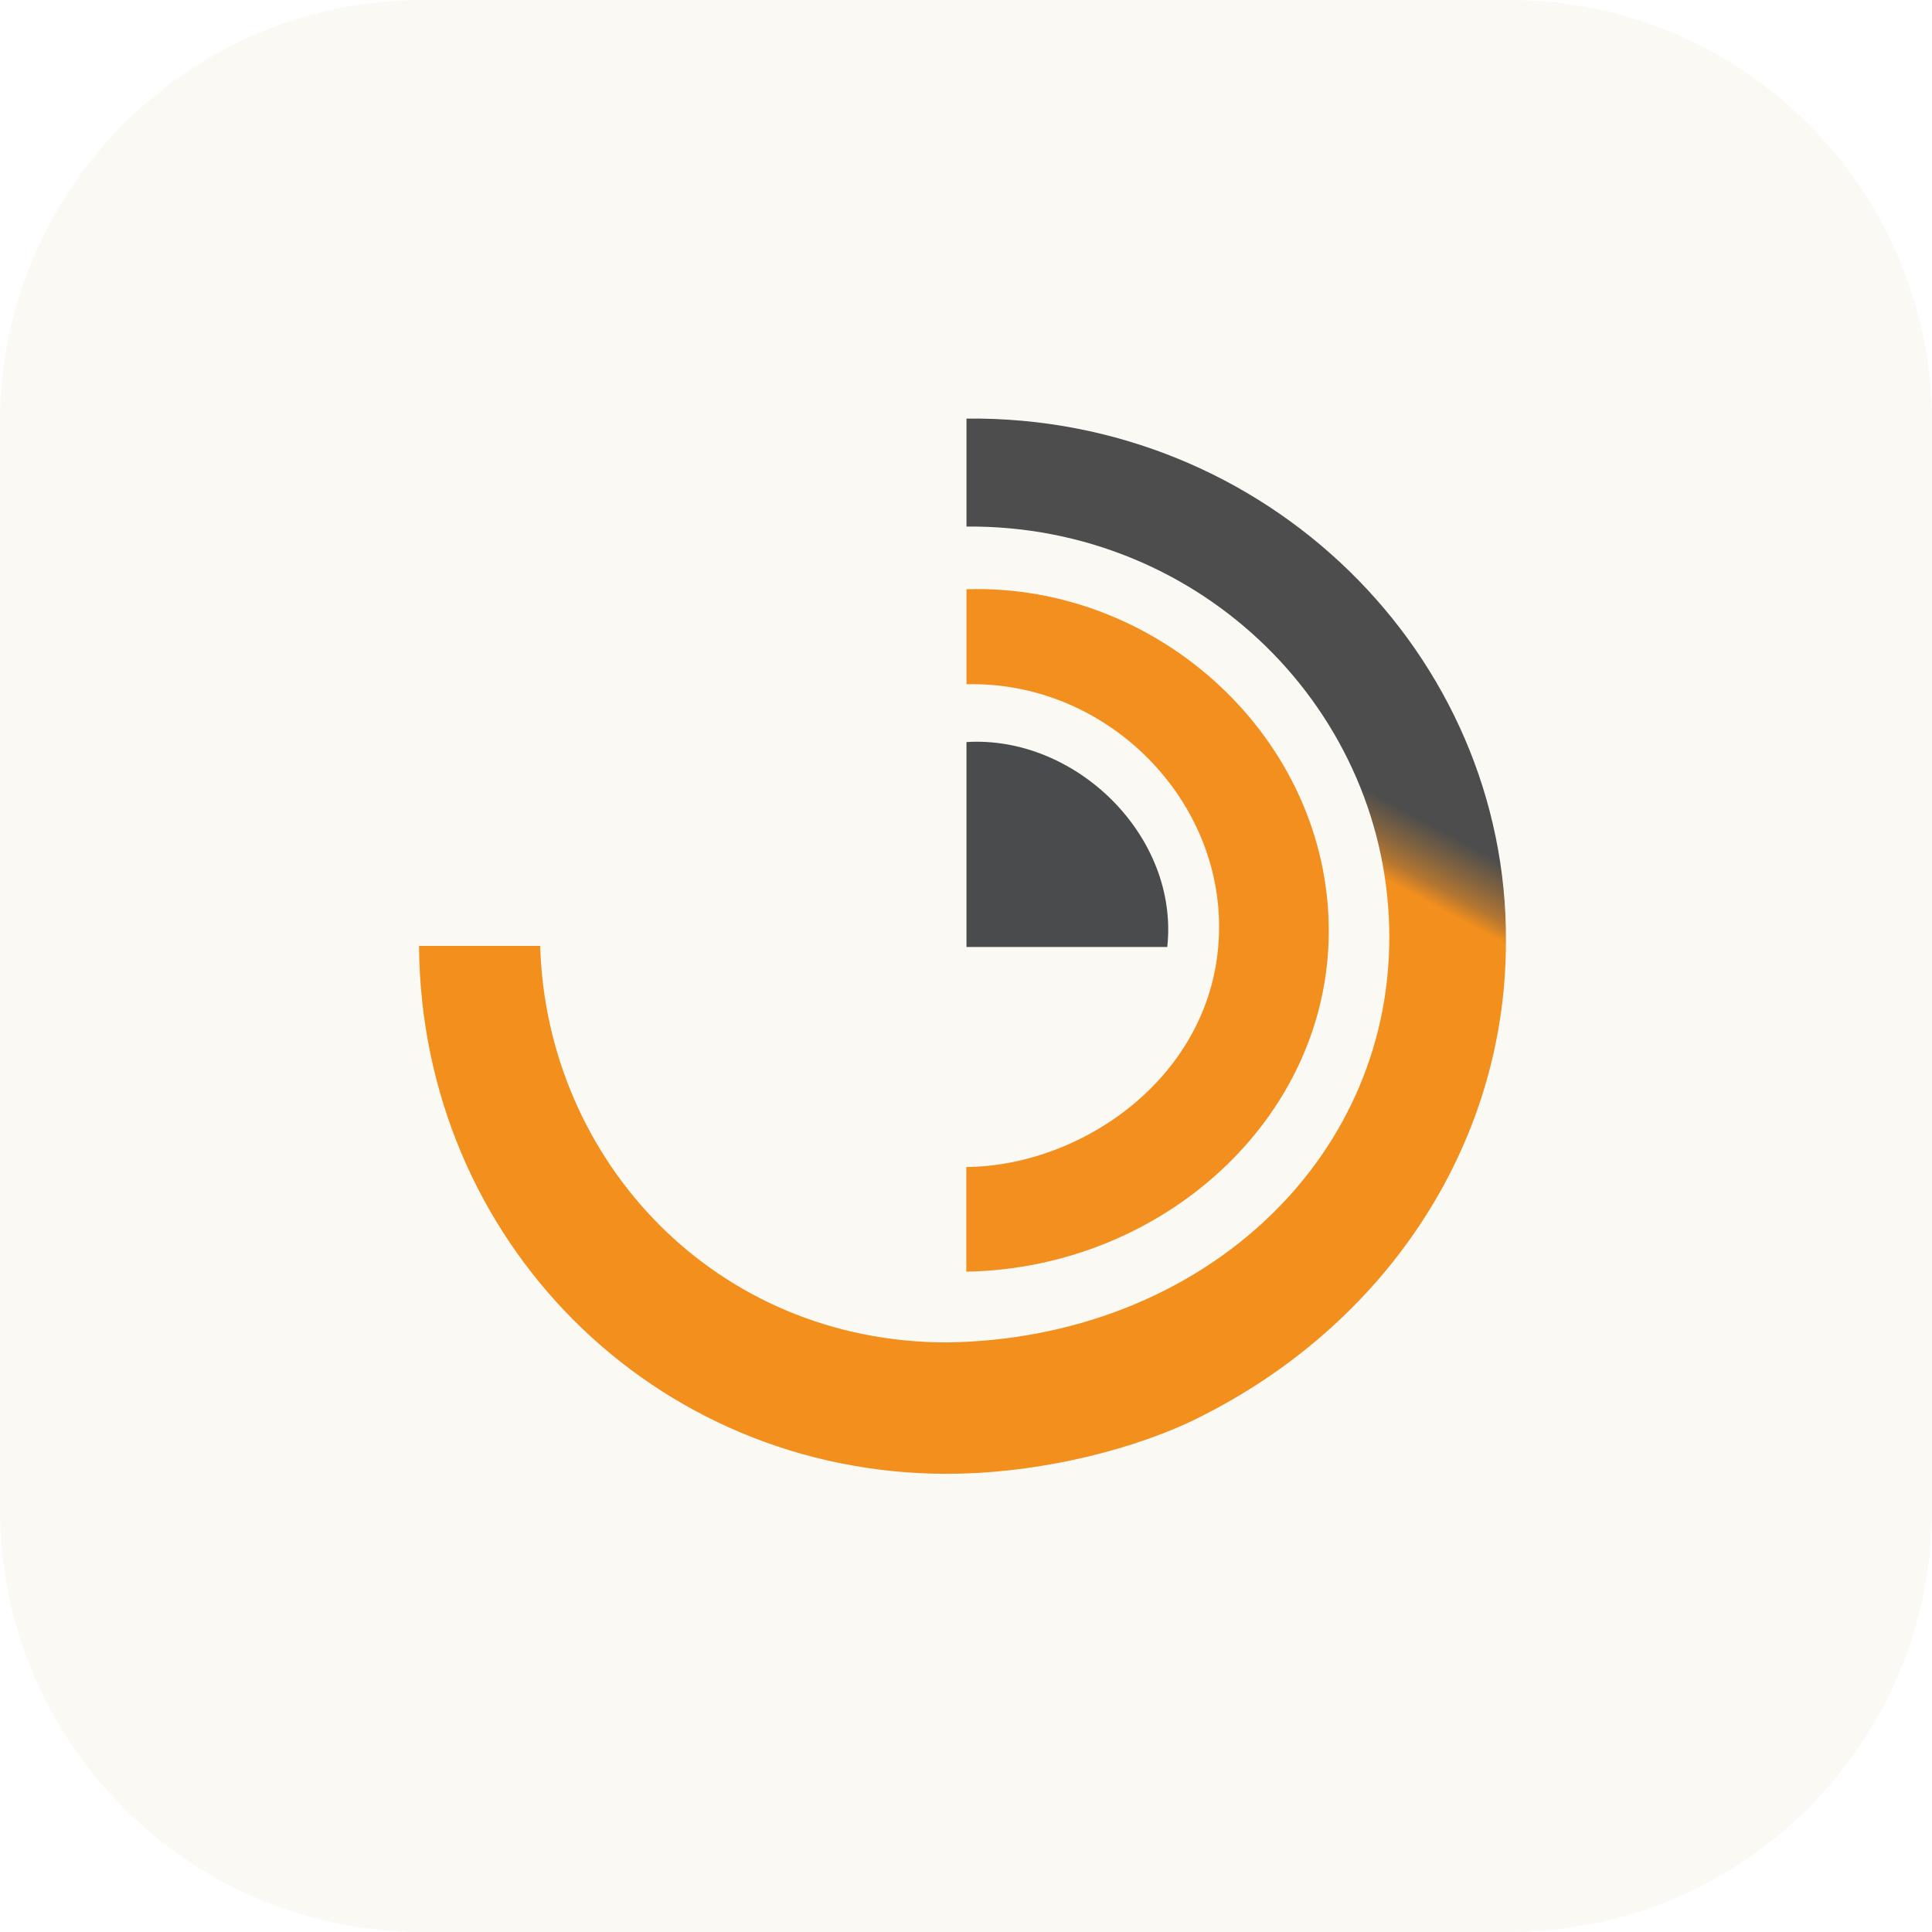
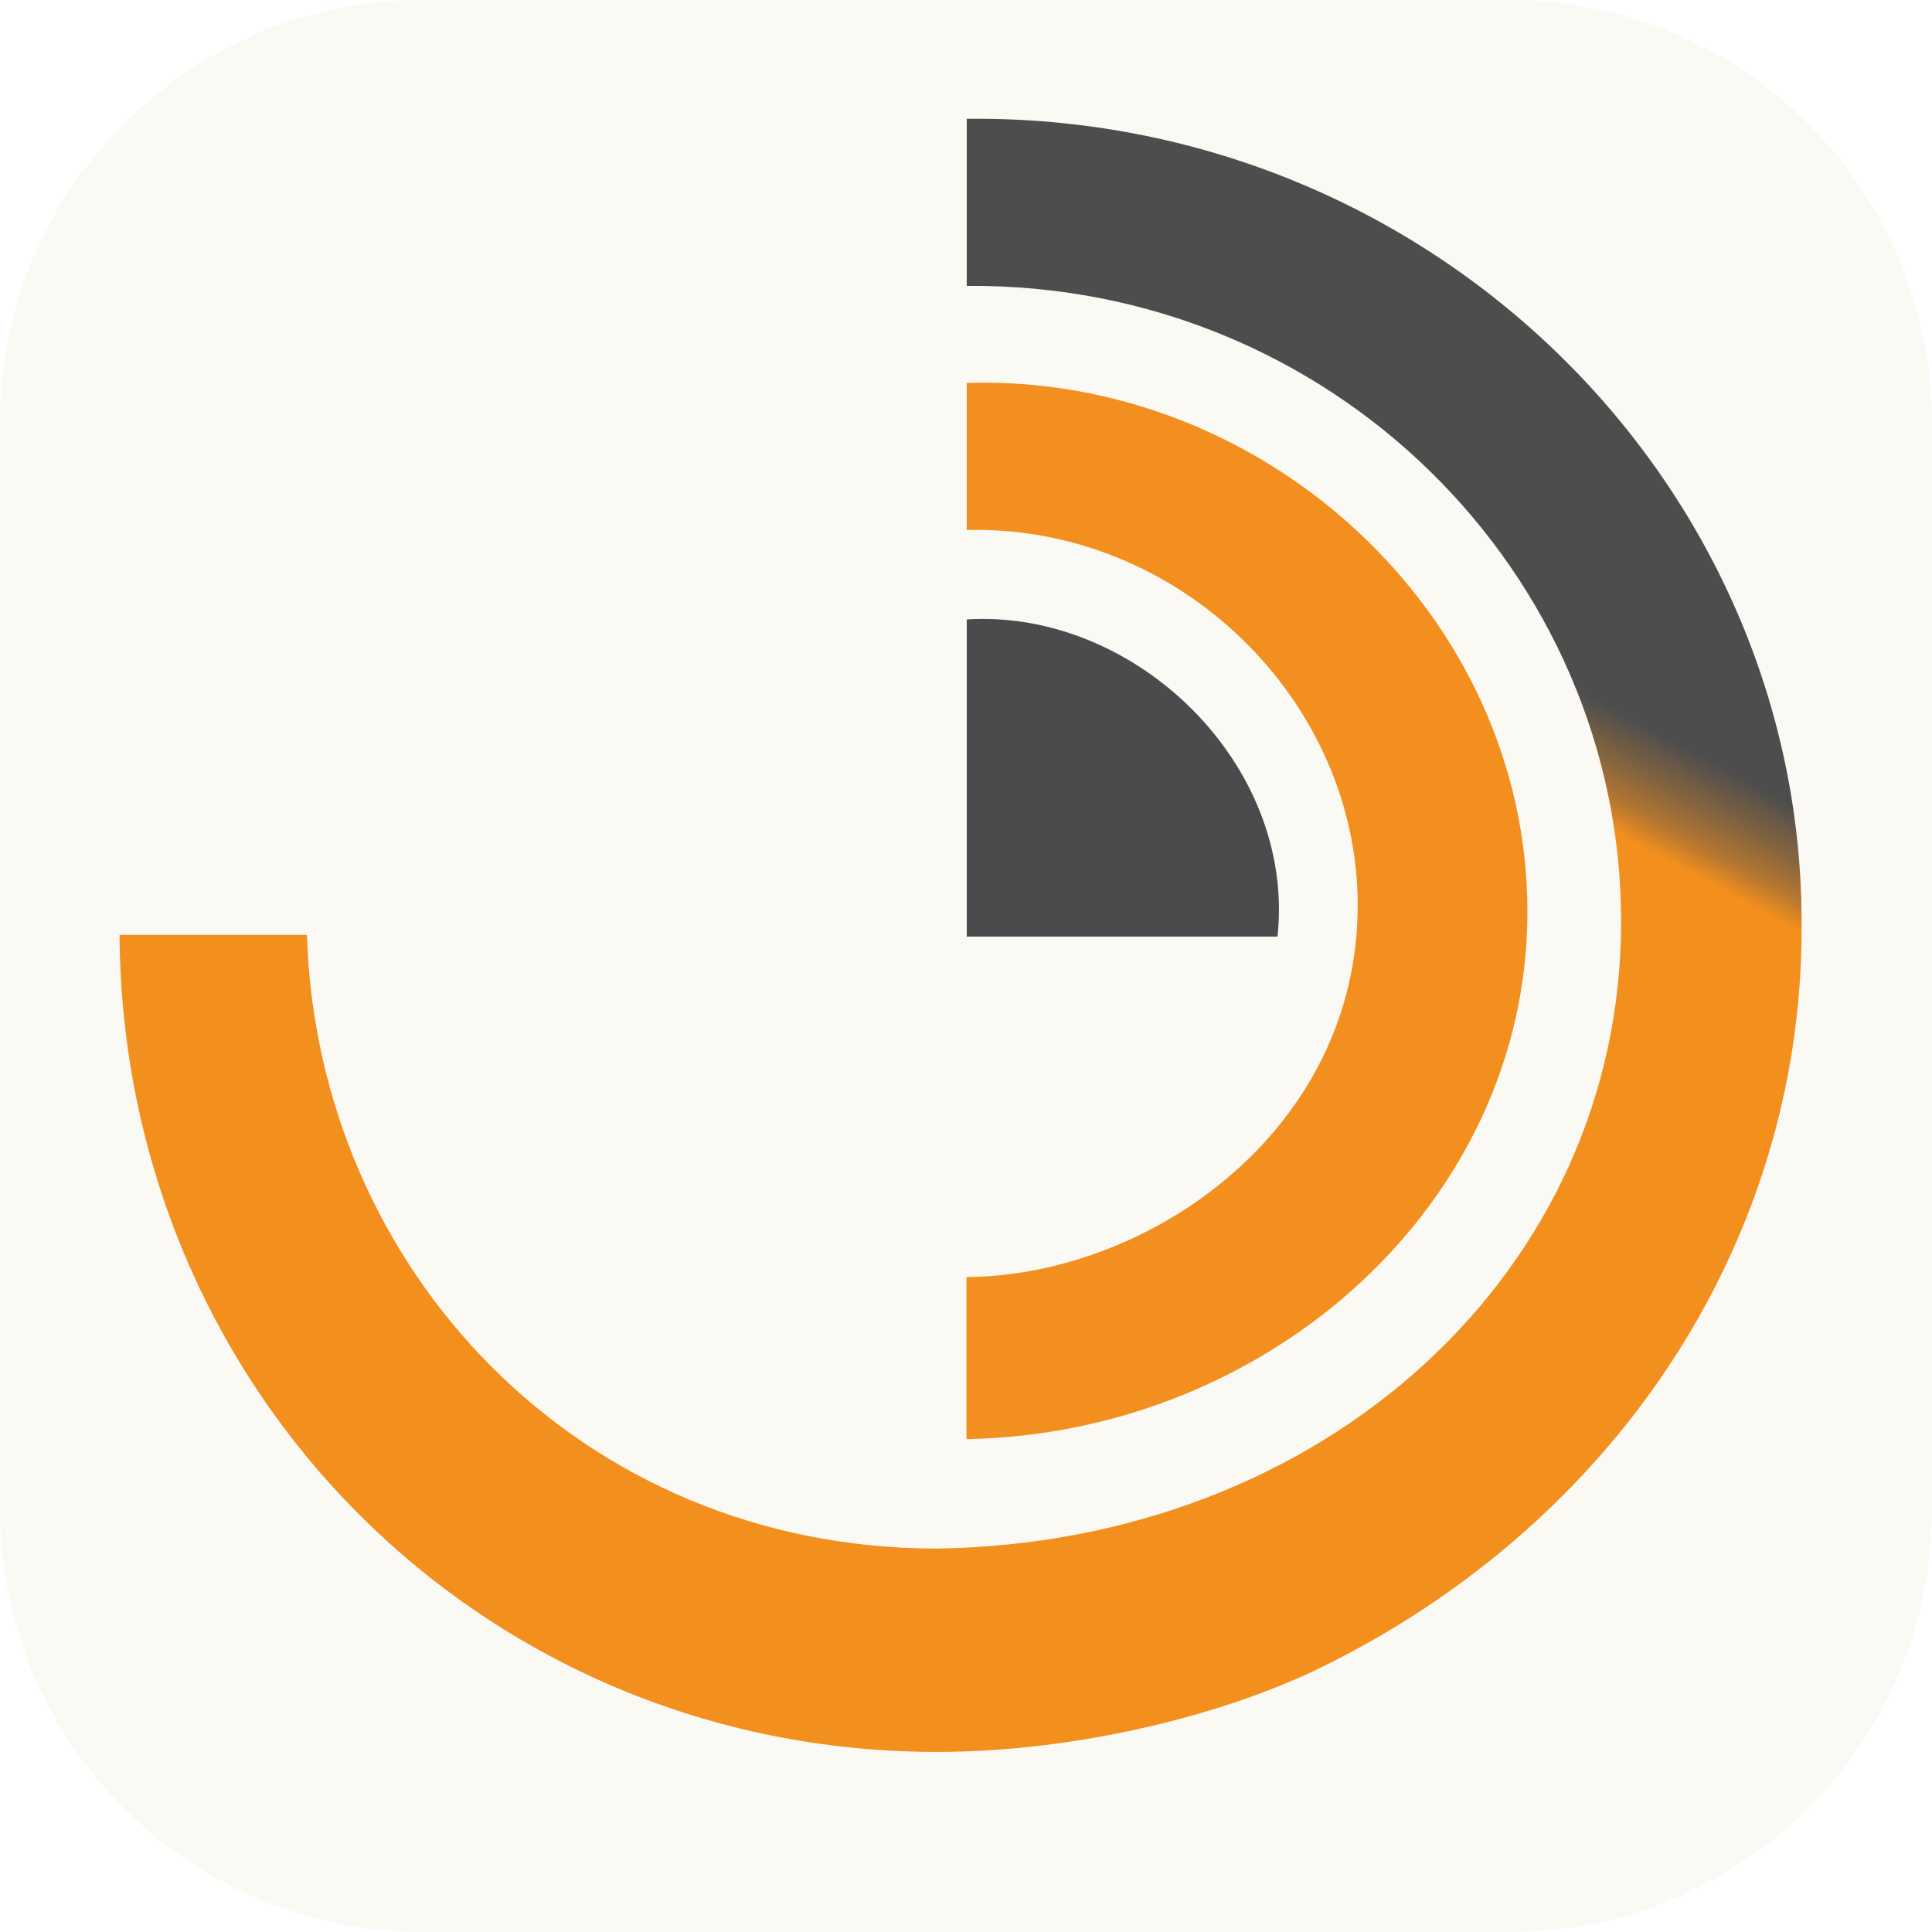
<svg xmlns="http://www.w3.org/2000/svg" viewBox="0 0 1024 1024" width="1024" height="1024">
  <defs>
    <linearGradient id="fav" gradientUnits="userSpaceOnUse" x1="55.19" y1="18.43" x2="34.24" y2="57.31" transform="scale(12.8)">
      <stop stop-color="#4D4D4D" />
      <stop stop-color="#86653E" offset=".438" />
      <stop stop-color="#B47631" offset=".74" />
      <stop stop-color="#F28F1D" offset="1" />
    </linearGradient>
  </defs>
  <rect x="0" y="0" width="1024" height="1024" rx="224" fill="#fbf9f4" />
-   <g transform="translate(512 512) scale(0.84) translate(-512 -512)">
+   <g transform="translate(512 512) scale(1.30) translate(-512 -512)">
    <path d="m512.3 166.5v68.22c148.5-1.28 266.8 116.9 266.8 259.2 0 142.5-120.8 253.3-279 255.6-145.7 0-252.7-114.2-256.8-250.2h-76.42c1.28 186 148.2 333.1 333.2 333.1 51.33 0 108.5-12.29 151.9-32.13 122.6-57.98 200.7-173.8 200.7-303.5 1.28-181.5-151.3-332.3-340.4-330.2z" fill="url(#fav)" />
    <path d="m512.3 274.2v60.03c86.27-2.176 159.4 69.25 159.4 153 0 91.52-84.48 151-159.5 151.6v66.05c123.6-2.176 228.7-96.51 228.7-215 0-120.8-106.9-219.4-228.6-215.6z" fill="#F38F1E" />
    <path d="m512.3 370.7v129.3h126.7c7.552-70.14-57.98-133.6-126.7-129.3z" fill="#4A4B4C" />
  </g>
</svg>
